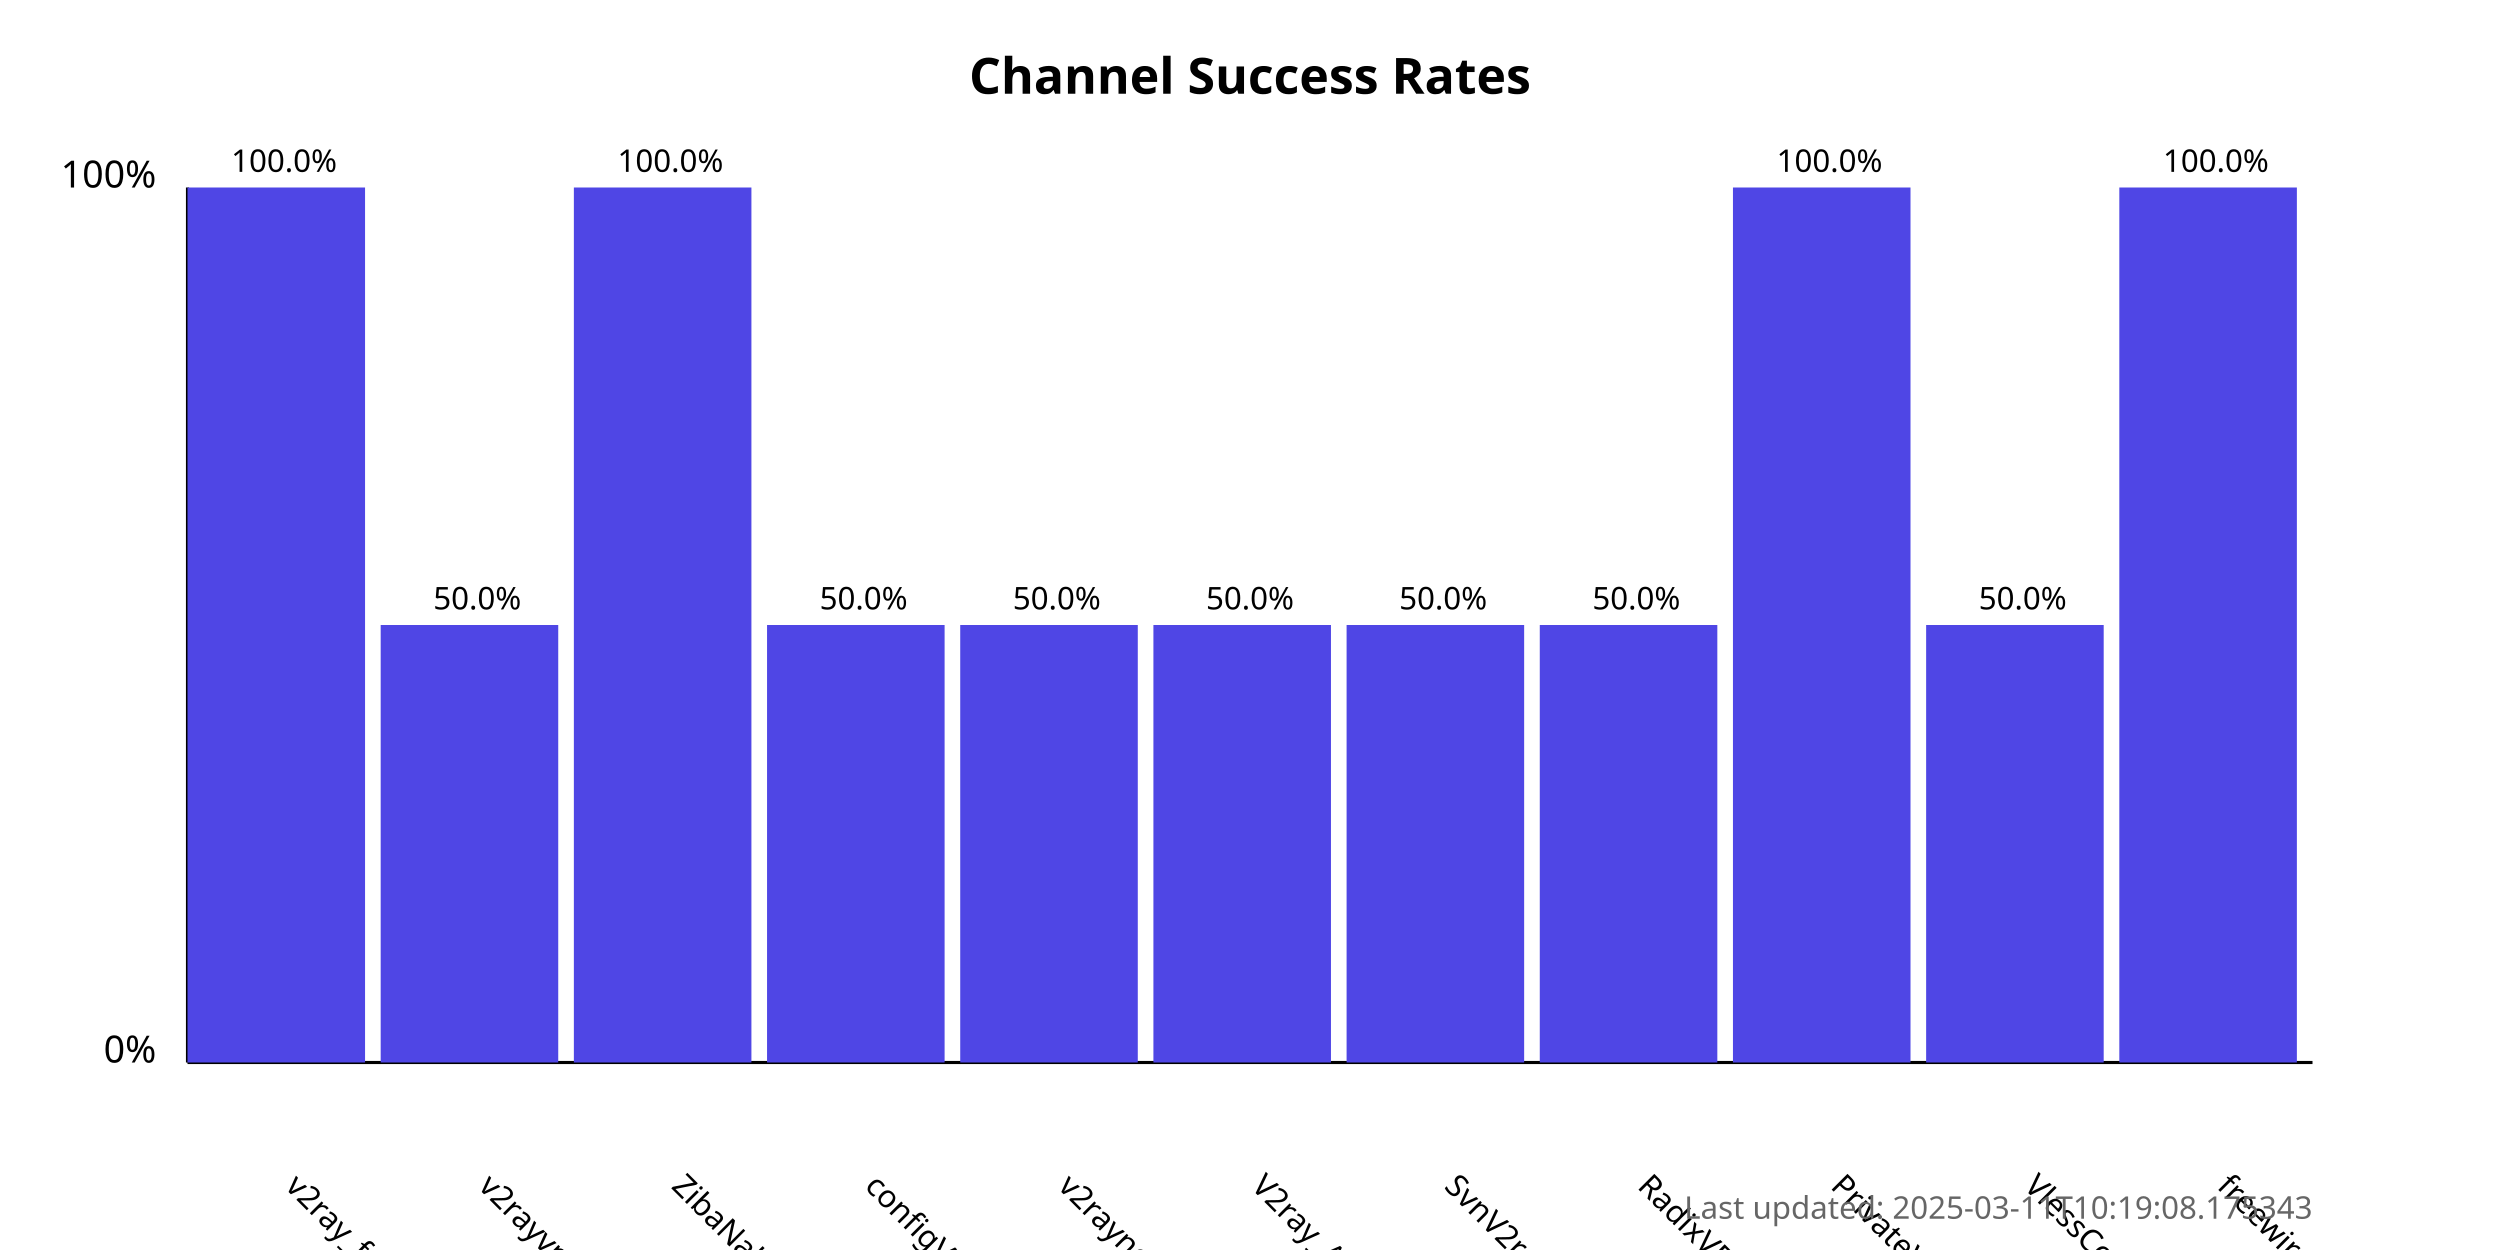
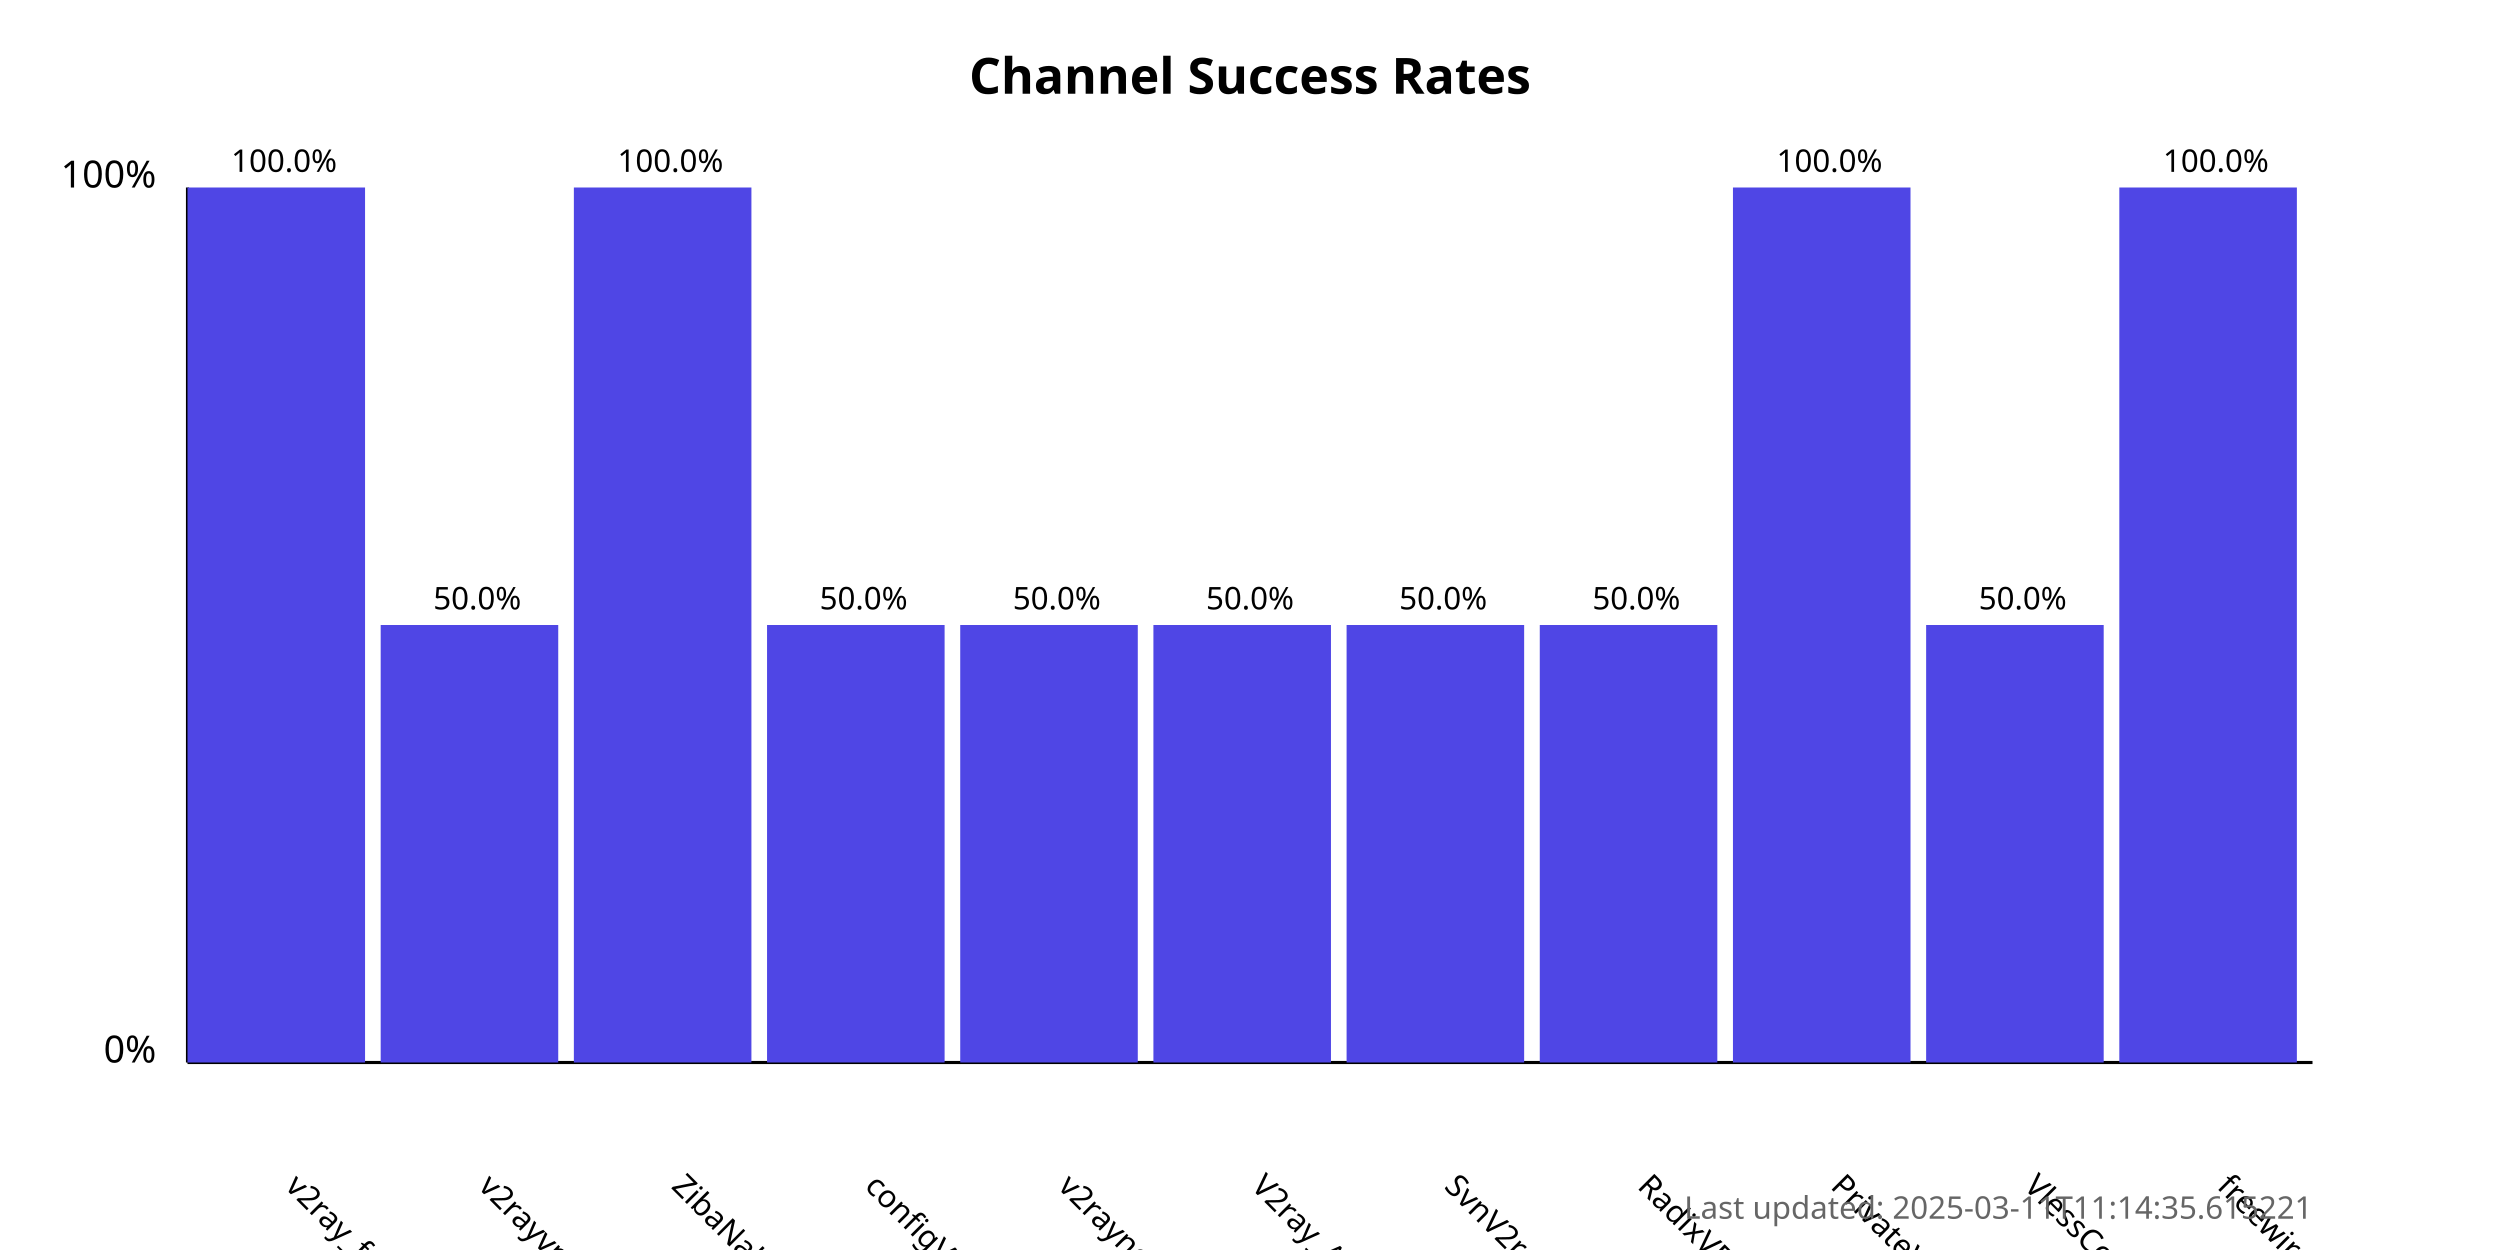
<svg xmlns="http://www.w3.org/2000/svg" width="800" height="400">
  <style>
            .chart-title { font: bold 16px sans-serif; }
            .axis-label { font: 12px sans-serif; }
            .tick-label { font: 10px sans-serif; }
            .bar { fill: #4f46e5; }
            .bar:hover { fill: #6366f1; }
            .timestamp { font: 10px sans-serif; fill: #666; }
        </style>
  <text x="400.0" y="30" text-anchor="middle" class="chart-title">
            Channel Success Rates
        </text>
  <line x1="60" y1="340" x2="60" y2="60" stroke="black" stroke-width="1" />
  <line x1="60" y1="340" x2="740" y2="340" stroke="black" stroke-width="1" />
  <text x="50" y="340" text-anchor="end" class="axis-label">0%</text>
  <text x="50" y="60" text-anchor="end" class="axis-label">100%</text>
  <g>
    <rect x="60" y="60.0" width="56.818" height="280.0" class="bar" />
    <text x="90.909" y="380" transform="rotate(45, 90.90909, 380)" text-anchor="start" class="tick-label">
                v2ray_free_conf
            </text>
    <text x="90.909" y="55.0" text-anchor="middle" class="tick-label">
                100.0%
            </text>
  </g>
  <g>
    <rect x="121.818" y="200.0" width="56.818" height="140.0" class="bar" />
    <text x="152.727" y="380" transform="rotate(45, 152.7273, 380)" text-anchor="start" class="tick-label">
                v2rayvpno
            </text>
    <text x="152.727" y="195.0" text-anchor="middle" class="tick-label">
                50.0%
            </text>
  </g>
  <g>
    <rect x="183.636" y="60.0" width="56.818" height="280.0" class="bar" />
    <text x="214.545" y="380" transform="rotate(45, 214.5455, 380)" text-anchor="start" class="tick-label">
                ZibaNabz
            </text>
    <text x="214.545" y="55.0" text-anchor="middle" class="tick-label">
                100.0%
            </text>
  </g>
  <g>
    <rect x="245.455" y="200.0" width="56.818" height="140.0" class="bar" />
    <text x="276.364" y="380" transform="rotate(45, 276.3636, 380)" text-anchor="start" class="tick-label">
                configV2rayForFree
            </text>
    <text x="276.364" y="195.0" text-anchor="middle" class="tick-label">
                50.0%
            </text>
  </g>
  <g>
    <rect x="307.273" y="200.0" width="56.818" height="140.0" class="bar" />
    <text x="338.182" y="380" transform="rotate(45, 338.1818, 380)" text-anchor="start" class="tick-label">
                v2rayngvpn
            </text>
    <text x="338.182" y="195.0" text-anchor="middle" class="tick-label">
                50.0%
            </text>
  </g>
  <g>
    <rect x="369.091" y="200.0" width="56.818" height="140.0" class="bar" />
    <text x="400.0" y="380" transform="rotate(45, 400.0, 380)" text-anchor="start" class="tick-label">
                V2ray_Alpha
            </text>
    <text x="400.0" y="195.0" text-anchor="middle" class="tick-label">
                50.0%
            </text>
  </g>
  <g>
    <rect x="430.909" y="200.0" width="56.818" height="140.0" class="bar" />
    <text x="461.818" y="380" transform="rotate(45, 461.8182, 380)" text-anchor="start" class="tick-label">
                SvnV2ray
            </text>
    <text x="461.818" y="195.0" text-anchor="middle" class="tick-label">
                50.0%
            </text>
  </g>
  <g>
    <rect x="492.727" y="200.0" width="56.818" height="140.0" class="bar" />
    <text x="523.636" y="380" transform="rotate(45, 523.6364, 380)" text-anchor="start" class="tick-label">
                RadixVPN
            </text>
    <text x="523.636" y="195.0" text-anchor="middle" class="tick-label">
                50.0%
            </text>
  </g>
  <g>
    <rect x="554.545" y="60.0" width="56.818" height="280.0" class="bar" />
    <text x="585.455" y="380" transform="rotate(45, 585.4545, 380)" text-anchor="start" class="tick-label">
                PrivateVPNs
            </text>
    <text x="585.455" y="55.0" text-anchor="middle" class="tick-label">
                100.0%
            </text>
  </g>
  <g>
    <rect x="616.364" y="200.0" width="56.818" height="140.0" class="bar" />
    <text x="647.273" y="380" transform="rotate(45, 647.2727, 380)" text-anchor="start" class="tick-label">
                VlessConfig
            </text>
    <text x="647.273" y="195.0" text-anchor="middle" class="tick-label">
                50.0%
            </text>
  </g>
  <g>
    <rect x="678.182" y="60.0" width="56.818" height="280.0" class="bar" />
    <text x="709.091" y="380" transform="rotate(45, 709.0909, 380)" text-anchor="start" class="tick-label">
                freewireguard
            </text>
    <text x="709.091" y="55.0" text-anchor="middle" class="tick-label">
                100.0%
            </text>
  </g>
  <text x="740" y="390" text-anchor="end" class="timestamp">
-             Last updated: 2025-03-11T10:19:08.175343
+             Last updated: 2025-03-11T11:14:35.615221
        </text>
</svg>
